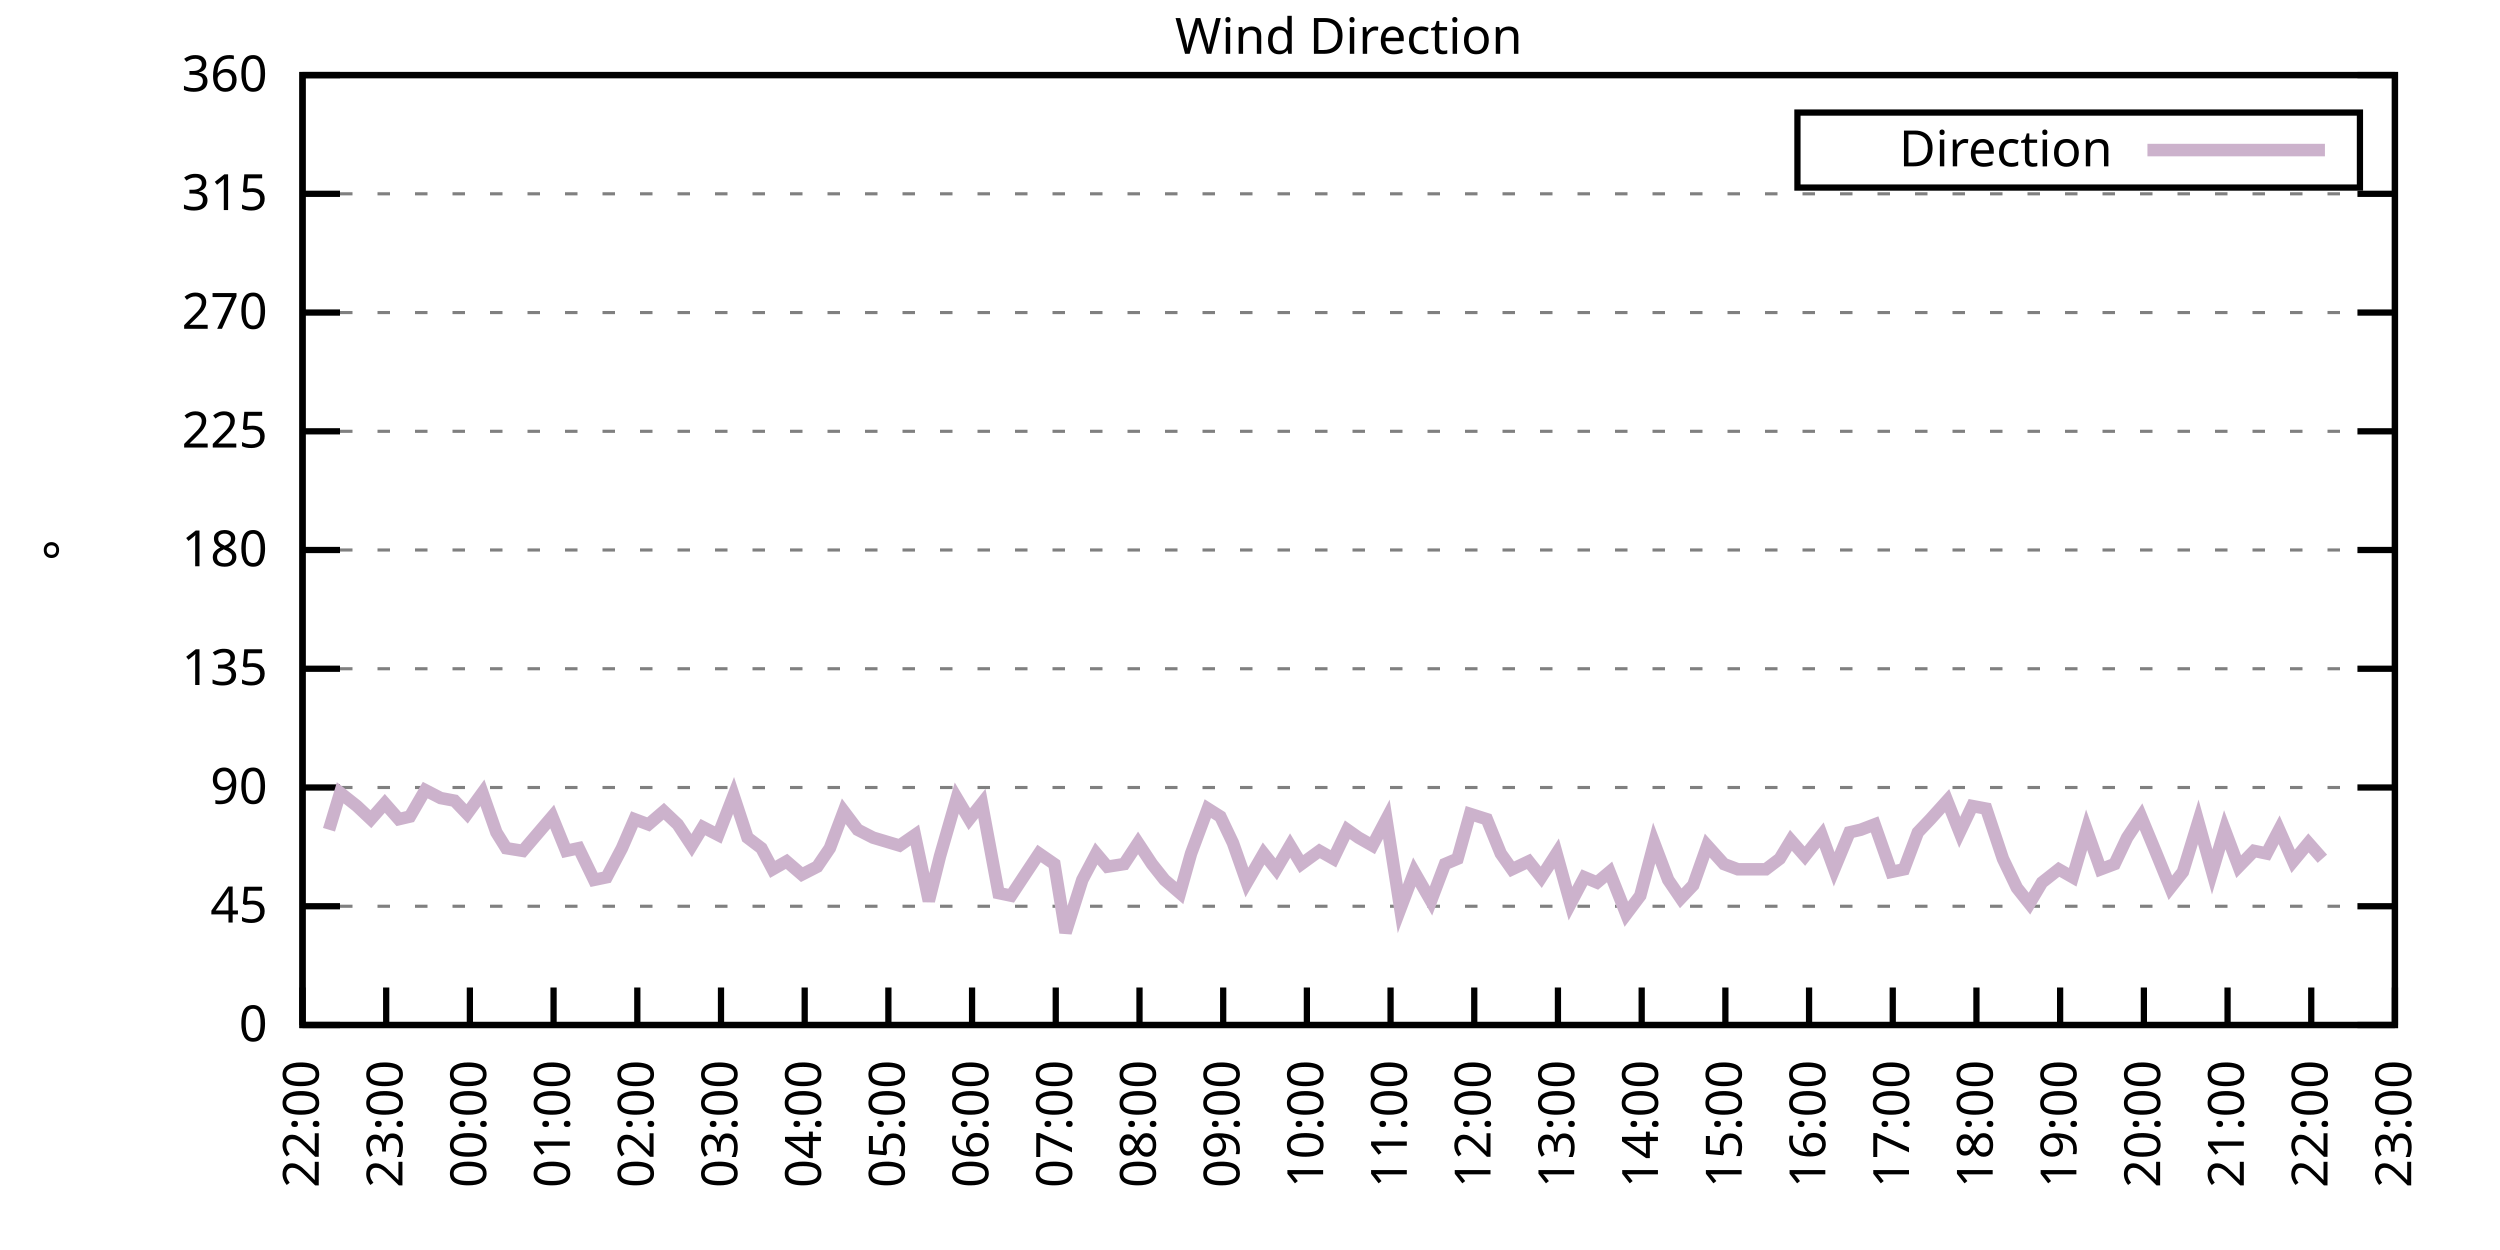
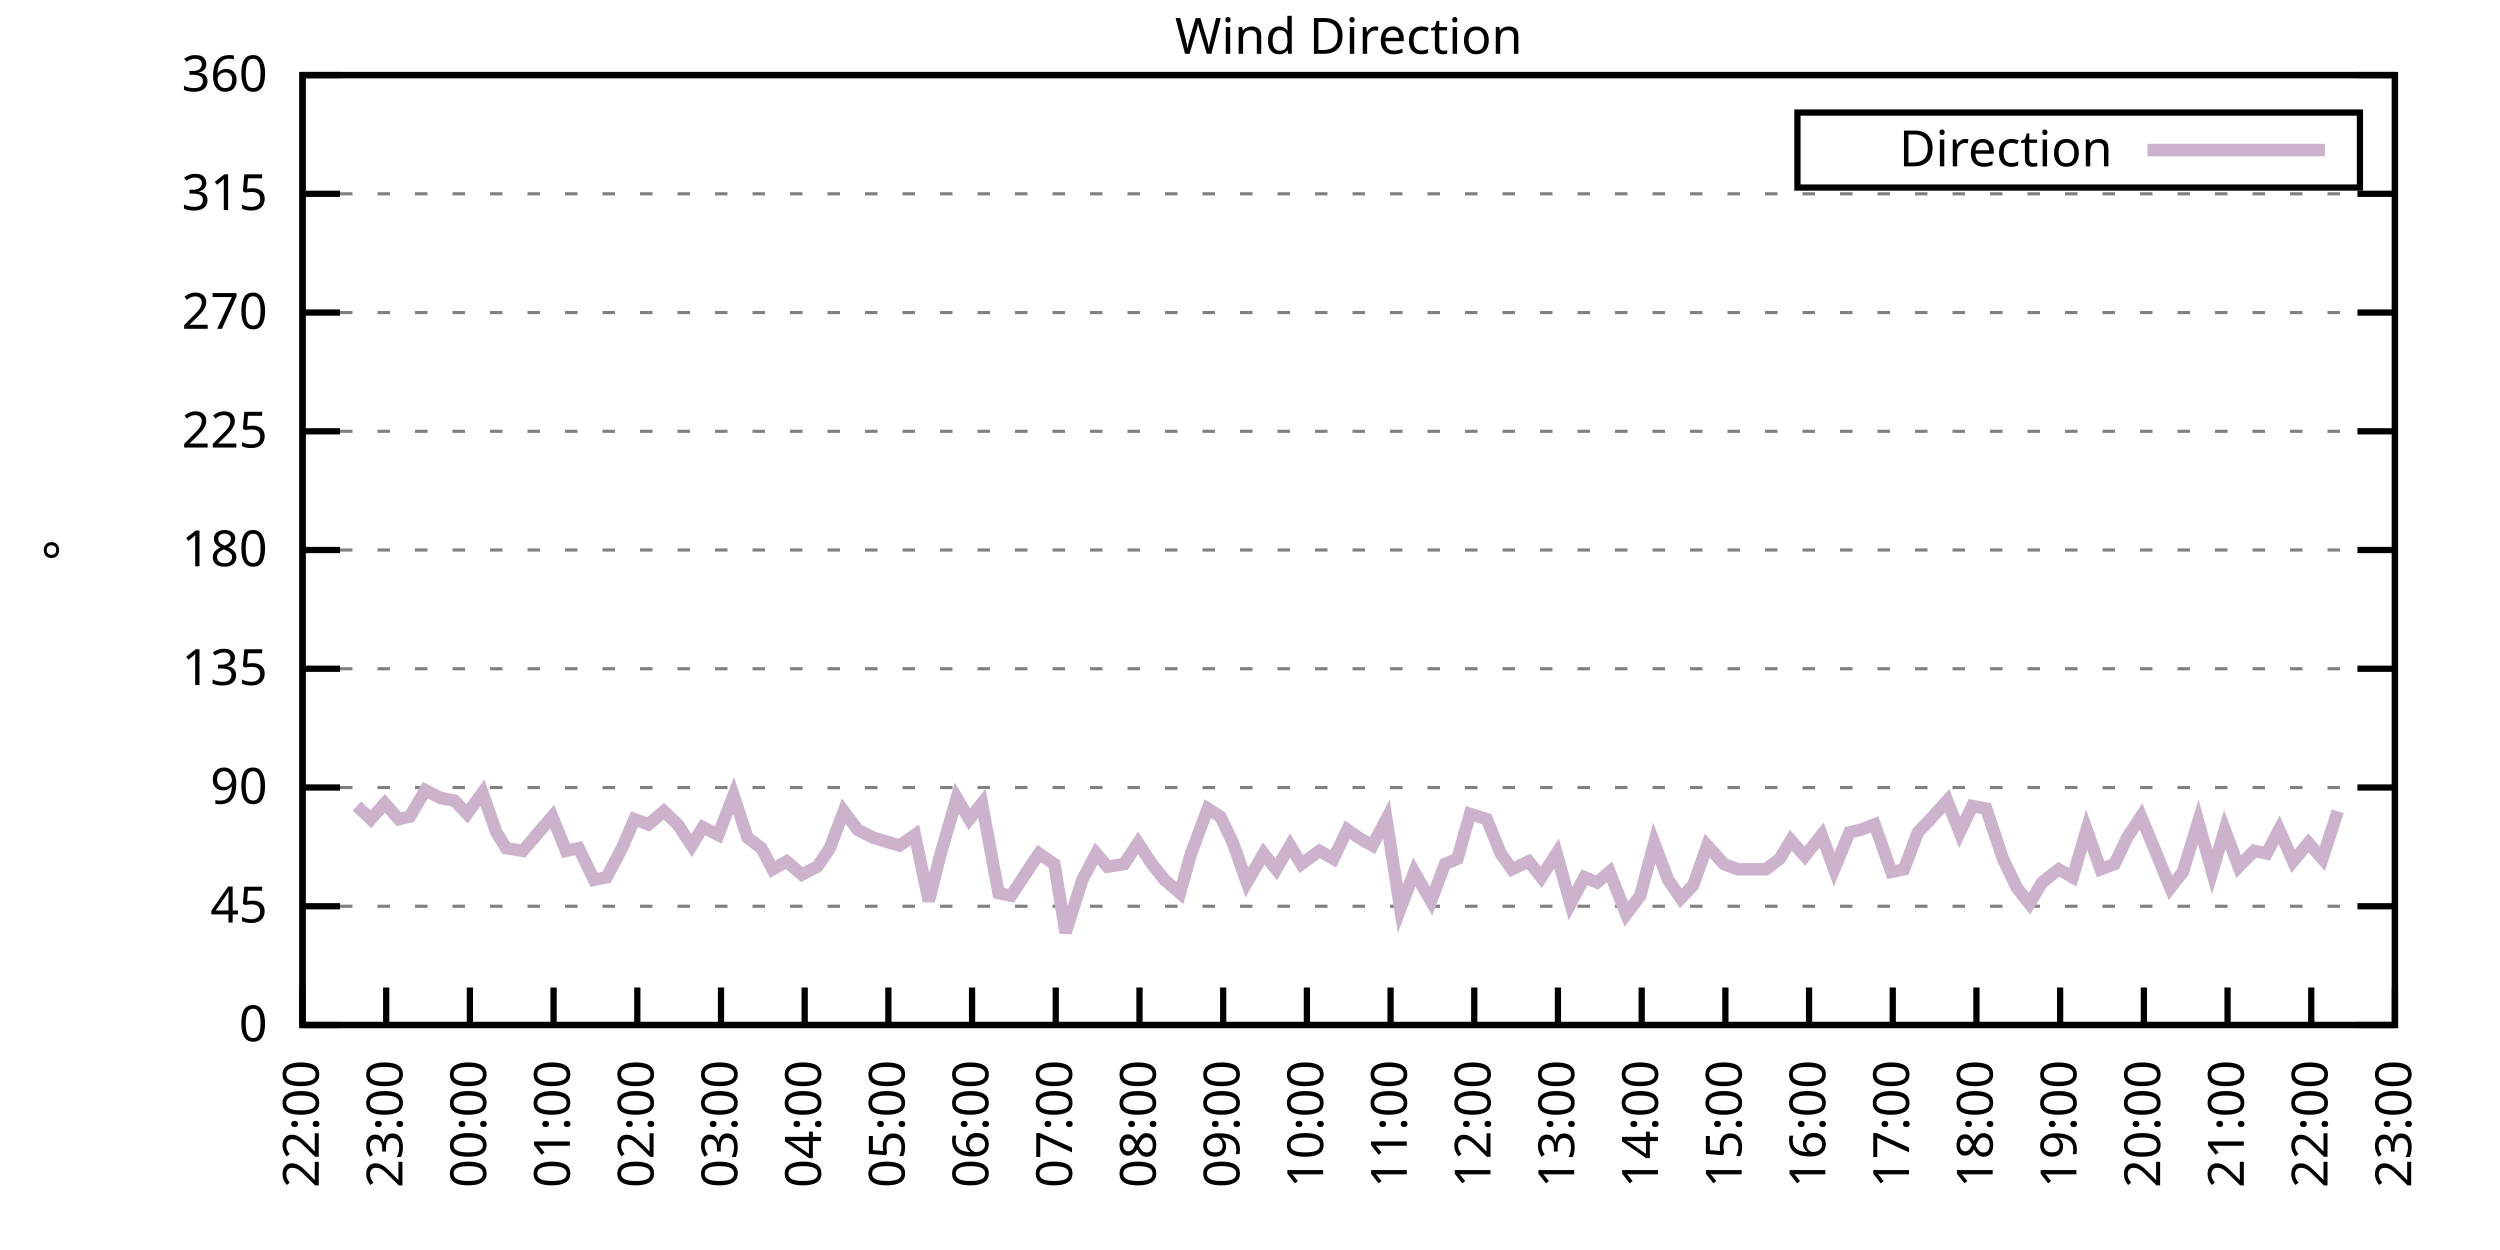
<svg xmlns="http://www.w3.org/2000/svg" xmlns:xlink="http://www.w3.org/1999/xlink" width="400" height="200" viewBox="0 0 400 200">
  <g id="gnuplot_canvas">
    <rect x="0" y="0" width="400" height="200" fill="none" />
    <defs>
      <circle id="gpDot" r="0.5" stroke-width="0.5" stroke="currentColor" />
      <path id="gpPt0" stroke-width="0.333" stroke="currentColor" d="M-1,0 h2 M0,-1 v2" />
      <path id="gpPt1" stroke-width="0.333" stroke="currentColor" d="M-1,-1 L1,1 M1,-1 L-1,1" />
      <path id="gpPt2" stroke-width="0.333" stroke="currentColor" d="M-1,0 L1,0 M0,-1 L0,1 M-1,-1 L1,1 M-1,1 L1,-1" />
      <rect id="gpPt3" stroke-width="0.333" stroke="currentColor" x="-1" y="-1" width="2" height="2" />
      <rect id="gpPt4" stroke-width="0.333" stroke="currentColor" fill="currentColor" x="-1" y="-1" width="2" height="2" />
      <circle id="gpPt5" stroke-width="0.333" stroke="currentColor" cx="0" cy="0" r="1" />
      <use xlink:href="#gpPt5" id="gpPt6" fill="currentColor" stroke="none" />
      <path id="gpPt7" stroke-width="0.333" stroke="currentColor" d="M0,-1.33 L-1.33,0.67 L1.33,0.67 z" />
      <use xlink:href="#gpPt7" id="gpPt8" fill="currentColor" stroke="none" />
      <use xlink:href="#gpPt7" id="gpPt9" stroke="currentColor" transform="rotate(180)" />
      <use xlink:href="#gpPt9" id="gpPt10" fill="currentColor" stroke="none" />
      <use xlink:href="#gpPt3" id="gpPt11" stroke="currentColor" transform="rotate(45)" />
      <use xlink:href="#gpPt11" id="gpPt12" fill="currentColor" stroke="none" />
      <path id="gpPt13" stroke-width="0.333" stroke="currentColor" d="M0,1.330 L1.265,0.411 L0.782,-1.067 L-0.782,-1.076 L-1.265,0.411 z" />
      <use xlink:href="#gpPt13" id="gpPt14" fill="currentColor" stroke="none" />
      <filter id="textbox" filterUnits="objectBoundingBox" x="0" y="0" height="1" width="1">
        <feFlood flood-color="white" flood-opacity="1" result="bgnd" />
        <feComposite in="SourceGraphic" in2="bgnd" operator="atop" />
      </filter>
      <filter id="greybox" filterUnits="objectBoundingBox" x="0" y="0" height="1" width="1">
        <feFlood flood-color="lightgrey" flood-opacity="1" result="grey" />
        <feComposite in="SourceGraphic" in2="grey" operator="atop" />
      </filter>
    </defs>
    <g fill="none" color="white" stroke="currentColor" stroke-width="1.00" stroke-linecap="butt" stroke-linejoin="miter">
</g>
    <g fill="none" color="black" stroke="currentColor" stroke-width="1.00" stroke-linecap="butt" stroke-linejoin="miter">
      <g stroke="none" shape-rendering="crispEdges">
        <polygon fill="rgb(255, 255, 255)" points="48.40,164.00 383.18,164.00 383.18,12.02 48.40,12.02 " />
      </g>
    </g>
    <g fill="none" color="black" stroke="currentColor" stroke-width="1.00" stroke-linecap="butt" stroke-linejoin="miter">
</g>
    <g fill="none" color="black" stroke="black" stroke-width="0.50" stroke-linecap="butt" stroke-linejoin="miter">
</g>
    <g fill="none" color="gray" stroke="currentColor" stroke-width="0.50" stroke-linecap="butt" stroke-linejoin="miter">
      <path stroke="gray" stroke-dasharray="2,4" class="gridline" d="M48.40,164.00 L383.19,164.00  " />
    </g>
    <g fill="none" color="gray" stroke="gray" stroke-width="1.00" stroke-linecap="butt" stroke-linejoin="miter">
</g>
    <g fill="none" color="black" stroke="currentColor" stroke-width="1.00" stroke-linecap="butt" stroke-linejoin="miter">
      <path stroke="black" d="M48.40,164.00 L54.40,164.00 M383.19,164.00 L377.19,164.00  " />
      <g transform="translate(42.80,166.60)" stroke="none" fill="black" font-family="Sans" font-size="8.00" text-anchor="end">
        <text>
          <tspan font-family="Sans"> 0</tspan>
        </text>
      </g>
    </g>
    <g fill="none" color="black" stroke="currentColor" stroke-width="1.00" stroke-linecap="butt" stroke-linejoin="miter">
</g>
    <g fill="none" color="black" stroke="black" stroke-width="0.50" stroke-linecap="butt" stroke-linejoin="miter">
</g>
    <g fill="none" color="gray" stroke="currentColor" stroke-width="0.50" stroke-linecap="butt" stroke-linejoin="miter">
      <path stroke="gray" stroke-dasharray="2,4" class="gridline" d="M48.40,145.00 L383.19,145.00  " />
    </g>
    <g fill="none" color="gray" stroke="gray" stroke-width="1.00" stroke-linecap="butt" stroke-linejoin="miter">
</g>
    <g fill="none" color="black" stroke="currentColor" stroke-width="1.00" stroke-linecap="butt" stroke-linejoin="miter">
      <path stroke="black" d="M48.40,145.00 L54.40,145.00 M383.19,145.00 L377.19,145.00  " />
      <g transform="translate(42.80,147.60)" stroke="none" fill="black" font-family="Sans" font-size="8.00" text-anchor="end">
        <text>
          <tspan font-family="Sans"> 45</tspan>
        </text>
      </g>
    </g>
    <g fill="none" color="black" stroke="currentColor" stroke-width="1.00" stroke-linecap="butt" stroke-linejoin="miter">
</g>
    <g fill="none" color="black" stroke="black" stroke-width="0.50" stroke-linecap="butt" stroke-linejoin="miter">
</g>
    <g fill="none" color="gray" stroke="currentColor" stroke-width="0.50" stroke-linecap="butt" stroke-linejoin="miter">
      <path stroke="gray" stroke-dasharray="2,4" class="gridline" d="M48.40,126.00 L383.19,126.00  " />
    </g>
    <g fill="none" color="gray" stroke="gray" stroke-width="1.00" stroke-linecap="butt" stroke-linejoin="miter">
</g>
    <g fill="none" color="black" stroke="currentColor" stroke-width="1.00" stroke-linecap="butt" stroke-linejoin="miter">
      <path stroke="black" d="M48.40,126.00 L54.40,126.00 M383.19,126.00 L377.19,126.00  " />
      <g transform="translate(42.80,128.60)" stroke="none" fill="black" font-family="Sans" font-size="8.00" text-anchor="end">
        <text>
          <tspan font-family="Sans"> 90</tspan>
        </text>
      </g>
    </g>
    <g fill="none" color="black" stroke="currentColor" stroke-width="1.00" stroke-linecap="butt" stroke-linejoin="miter">
</g>
    <g fill="none" color="black" stroke="black" stroke-width="0.50" stroke-linecap="butt" stroke-linejoin="miter">
</g>
    <g fill="none" color="gray" stroke="currentColor" stroke-width="0.50" stroke-linecap="butt" stroke-linejoin="miter">
      <path stroke="gray" stroke-dasharray="2,4" class="gridline" d="M48.40,107.00 L383.19,107.00  " />
    </g>
    <g fill="none" color="gray" stroke="gray" stroke-width="1.00" stroke-linecap="butt" stroke-linejoin="miter">
</g>
    <g fill="none" color="black" stroke="currentColor" stroke-width="1.00" stroke-linecap="butt" stroke-linejoin="miter">
      <path stroke="black" d="M48.40,107.00 L54.40,107.00 M383.19,107.00 L377.19,107.00  " />
      <g transform="translate(42.80,109.60)" stroke="none" fill="black" font-family="Sans" font-size="8.00" text-anchor="end">
        <text>
          <tspan font-family="Sans"> 135</tspan>
        </text>
      </g>
    </g>
    <g fill="none" color="black" stroke="currentColor" stroke-width="1.00" stroke-linecap="butt" stroke-linejoin="miter">
</g>
    <g fill="none" color="black" stroke="black" stroke-width="0.50" stroke-linecap="butt" stroke-linejoin="miter">
</g>
    <g fill="none" color="gray" stroke="currentColor" stroke-width="0.50" stroke-linecap="butt" stroke-linejoin="miter">
      <path stroke="gray" stroke-dasharray="2,4" class="gridline" d="M48.40,88.00 L383.19,88.00  " />
    </g>
    <g fill="none" color="gray" stroke="gray" stroke-width="1.00" stroke-linecap="butt" stroke-linejoin="miter">
</g>
    <g fill="none" color="black" stroke="currentColor" stroke-width="1.00" stroke-linecap="butt" stroke-linejoin="miter">
      <path stroke="black" d="M48.40,88.00 L54.40,88.00 M383.19,88.00 L377.19,88.00  " />
      <g transform="translate(42.80,90.60)" stroke="none" fill="black" font-family="Sans" font-size="8.00" text-anchor="end">
        <text>
          <tspan font-family="Sans"> 180</tspan>
        </text>
      </g>
    </g>
    <g fill="none" color="black" stroke="currentColor" stroke-width="1.00" stroke-linecap="butt" stroke-linejoin="miter">
</g>
    <g fill="none" color="black" stroke="black" stroke-width="0.50" stroke-linecap="butt" stroke-linejoin="miter">
</g>
    <g fill="none" color="gray" stroke="currentColor" stroke-width="0.50" stroke-linecap="butt" stroke-linejoin="miter">
      <path stroke="gray" stroke-dasharray="2,4" class="gridline" d="M48.40,69.01 L383.19,69.01  " />
    </g>
    <g fill="none" color="gray" stroke="gray" stroke-width="1.00" stroke-linecap="butt" stroke-linejoin="miter">
</g>
    <g fill="none" color="black" stroke="currentColor" stroke-width="1.00" stroke-linecap="butt" stroke-linejoin="miter">
      <path stroke="black" d="M48.40,69.01 L54.40,69.01 M383.19,69.01 L377.19,69.01  " />
      <g transform="translate(42.80,71.61)" stroke="none" fill="black" font-family="Sans" font-size="8.00" text-anchor="end">
        <text>
          <tspan font-family="Sans"> 225</tspan>
        </text>
      </g>
    </g>
    <g fill="none" color="black" stroke="currentColor" stroke-width="1.00" stroke-linecap="butt" stroke-linejoin="miter">
</g>
    <g fill="none" color="black" stroke="black" stroke-width="0.50" stroke-linecap="butt" stroke-linejoin="miter">
</g>
    <g fill="none" color="gray" stroke="currentColor" stroke-width="0.50" stroke-linecap="butt" stroke-linejoin="miter">
      <path stroke="gray" stroke-dasharray="2,4" class="gridline" d="M48.40,50.01 L383.19,50.01  " />
    </g>
    <g fill="none" color="gray" stroke="gray" stroke-width="1.00" stroke-linecap="butt" stroke-linejoin="miter">
</g>
    <g fill="none" color="black" stroke="currentColor" stroke-width="1.00" stroke-linecap="butt" stroke-linejoin="miter">
      <path stroke="black" d="M48.40,50.01 L54.40,50.01 M383.19,50.01 L377.19,50.01  " />
      <g transform="translate(42.80,52.61)" stroke="none" fill="black" font-family="Sans" font-size="8.00" text-anchor="end">
        <text>
          <tspan font-family="Sans"> 270</tspan>
        </text>
      </g>
    </g>
    <g fill="none" color="black" stroke="currentColor" stroke-width="1.00" stroke-linecap="butt" stroke-linejoin="miter">
</g>
    <g fill="none" color="black" stroke="black" stroke-width="0.50" stroke-linecap="butt" stroke-linejoin="miter">
</g>
    <g fill="none" color="gray" stroke="currentColor" stroke-width="0.50" stroke-linecap="butt" stroke-linejoin="miter">
      <path stroke="gray" stroke-dasharray="2,4" class="gridline" d="M48.40,31.01 L383.19,31.01  " />
    </g>
    <g fill="none" color="gray" stroke="gray" stroke-width="1.00" stroke-linecap="butt" stroke-linejoin="miter">
</g>
    <g fill="none" color="black" stroke="currentColor" stroke-width="1.00" stroke-linecap="butt" stroke-linejoin="miter">
      <path stroke="black" d="M48.40,31.01 L54.40,31.01 M383.19,31.01 L377.19,31.01  " />
      <g transform="translate(42.80,33.61)" stroke="none" fill="black" font-family="Sans" font-size="8.00" text-anchor="end">
        <text>
          <tspan font-family="Sans"> 315</tspan>
        </text>
      </g>
    </g>
    <g fill="none" color="black" stroke="currentColor" stroke-width="1.00" stroke-linecap="butt" stroke-linejoin="miter">
</g>
    <g fill="none" color="black" stroke="black" stroke-width="0.50" stroke-linecap="butt" stroke-linejoin="miter">
</g>
    <g fill="none" color="gray" stroke="currentColor" stroke-width="0.50" stroke-linecap="butt" stroke-linejoin="miter">
      <path stroke="gray" stroke-dasharray="2,4" class="gridline" d="M48.40,12.01 L383.19,12.01  " />
    </g>
    <g fill="none" color="gray" stroke="gray" stroke-width="1.00" stroke-linecap="butt" stroke-linejoin="miter">
</g>
    <g fill="none" color="black" stroke="currentColor" stroke-width="1.00" stroke-linecap="butt" stroke-linejoin="miter">
      <path stroke="black" d="M48.40,12.01 L54.40,12.01 M383.19,12.01 L377.19,12.01  " />
      <g transform="translate(42.80,14.61)" stroke="none" fill="black" font-family="Sans" font-size="8.00" text-anchor="end">
        <text>
          <tspan font-family="Sans"> 360</tspan>
        </text>
      </g>
    </g>
    <g fill="none" color="black" stroke="currentColor" stroke-width="1.00" stroke-linecap="butt" stroke-linejoin="miter">
      <path stroke="black" d="M48.40,164.00 L48.40,158.00  " />
      <g transform="translate(51.00,169.60) rotate(270.00)" stroke="none" fill="black" font-family="Sans" font-size="8.00" text-anchor="end">
        <text>
          <tspan font-family="Sans">22:00</tspan>
        </text>
      </g>
    </g>
    <g fill="none" color="black" stroke="currentColor" stroke-width="1.00" stroke-linecap="butt" stroke-linejoin="miter">
      <path stroke="black" d="M61.79,164.00 L61.79,158.00  " />
      <g transform="translate(64.39,169.60) rotate(270.00)" stroke="none" fill="black" font-family="Sans" font-size="8.00" text-anchor="end">
        <text>
          <tspan font-family="Sans">23:00</tspan>
        </text>
      </g>
    </g>
    <g fill="none" color="black" stroke="currentColor" stroke-width="1.00" stroke-linecap="butt" stroke-linejoin="miter">
      <path stroke="black" d="M75.18,164.00 L75.18,158.00  " />
      <g transform="translate(77.78,169.60) rotate(270.00)" stroke="none" fill="black" font-family="Sans" font-size="8.00" text-anchor="end">
        <text>
          <tspan font-family="Sans">00:00</tspan>
        </text>
      </g>
    </g>
    <g fill="none" color="black" stroke="currentColor" stroke-width="1.00" stroke-linecap="butt" stroke-linejoin="miter">
      <path stroke="black" d="M88.57,164.00 L88.57,158.00  " />
      <g transform="translate(91.17,169.60) rotate(270.00)" stroke="none" fill="black" font-family="Sans" font-size="8.00" text-anchor="end">
        <text>
          <tspan font-family="Sans">01:00</tspan>
        </text>
      </g>
    </g>
    <g fill="none" color="black" stroke="currentColor" stroke-width="1.00" stroke-linecap="butt" stroke-linejoin="miter">
      <path stroke="black" d="M101.97,164.00 L101.97,158.00  " />
      <g transform="translate(104.57,169.60) rotate(270.00)" stroke="none" fill="black" font-family="Sans" font-size="8.00" text-anchor="end">
        <text>
          <tspan font-family="Sans">02:00</tspan>
        </text>
      </g>
    </g>
    <g fill="none" color="black" stroke="currentColor" stroke-width="1.00" stroke-linecap="butt" stroke-linejoin="miter">
      <path stroke="black" d="M115.36,164.00 L115.36,158.00  " />
      <g transform="translate(117.96,169.60) rotate(270.00)" stroke="none" fill="black" font-family="Sans" font-size="8.00" text-anchor="end">
        <text>
          <tspan font-family="Sans">03:00</tspan>
        </text>
      </g>
    </g>
    <g fill="none" color="black" stroke="currentColor" stroke-width="1.00" stroke-linecap="butt" stroke-linejoin="miter">
      <path stroke="black" d="M128.75,164.00 L128.75,158.00  " />
      <g transform="translate(131.35,169.60) rotate(270.00)" stroke="none" fill="black" font-family="Sans" font-size="8.00" text-anchor="end">
        <text>
          <tspan font-family="Sans">04:00</tspan>
        </text>
      </g>
    </g>
    <g fill="none" color="black" stroke="currentColor" stroke-width="1.00" stroke-linecap="butt" stroke-linejoin="miter">
      <path stroke="black" d="M142.14,164.00 L142.14,158.00  " />
      <g transform="translate(144.74,169.60) rotate(270.00)" stroke="none" fill="black" font-family="Sans" font-size="8.00" text-anchor="end">
        <text>
          <tspan font-family="Sans">05:00</tspan>
        </text>
      </g>
    </g>
    <g fill="none" color="black" stroke="currentColor" stroke-width="1.00" stroke-linecap="butt" stroke-linejoin="miter">
      <path stroke="black" d="M155.53,164.00 L155.53,158.00  " />
      <g transform="translate(158.13,169.60) rotate(270.00)" stroke="none" fill="black" font-family="Sans" font-size="8.00" text-anchor="end">
        <text>
          <tspan font-family="Sans">06:00</tspan>
        </text>
      </g>
    </g>
    <g fill="none" color="black" stroke="currentColor" stroke-width="1.00" stroke-linecap="butt" stroke-linejoin="miter">
      <path stroke="black" d="M168.92,164.00 L168.92,158.00  " />
      <g transform="translate(171.52,169.60) rotate(270.00)" stroke="none" fill="black" font-family="Sans" font-size="8.00" text-anchor="end">
        <text>
          <tspan font-family="Sans">07:00</tspan>
        </text>
      </g>
    </g>
    <g fill="none" color="black" stroke="currentColor" stroke-width="1.00" stroke-linecap="butt" stroke-linejoin="miter">
      <path stroke="black" d="M182.32,164.00 L182.32,158.00  " />
      <g transform="translate(184.92,169.60) rotate(270.00)" stroke="none" fill="black" font-family="Sans" font-size="8.00" text-anchor="end">
        <text>
          <tspan font-family="Sans">08:00</tspan>
        </text>
      </g>
    </g>
    <g fill="none" color="black" stroke="currentColor" stroke-width="1.00" stroke-linecap="butt" stroke-linejoin="miter">
      <path stroke="black" d="M195.71,164.00 L195.71,158.00  " />
      <g transform="translate(198.31,169.60) rotate(270.00)" stroke="none" fill="black" font-family="Sans" font-size="8.00" text-anchor="end">
        <text>
          <tspan font-family="Sans">09:00</tspan>
        </text>
      </g>
    </g>
    <g fill="none" color="black" stroke="currentColor" stroke-width="1.00" stroke-linecap="butt" stroke-linejoin="miter">
      <path stroke="black" d="M209.10,164.00 L209.10,158.00  " />
      <g transform="translate(211.70,169.60) rotate(270.00)" stroke="none" fill="black" font-family="Sans" font-size="8.00" text-anchor="end">
        <text>
          <tspan font-family="Sans">10:00</tspan>
        </text>
      </g>
    </g>
    <g fill="none" color="black" stroke="currentColor" stroke-width="1.00" stroke-linecap="butt" stroke-linejoin="miter">
      <path stroke="black" d="M222.49,164.00 L222.49,158.00  " />
      <g transform="translate(225.09,169.60) rotate(270.00)" stroke="none" fill="black" font-family="Sans" font-size="8.00" text-anchor="end">
        <text>
          <tspan font-family="Sans">11:00</tspan>
        </text>
      </g>
    </g>
    <g fill="none" color="black" stroke="currentColor" stroke-width="1.00" stroke-linecap="butt" stroke-linejoin="miter">
      <path stroke="black" d="M235.88,164.00 L235.88,158.00  " />
      <g transform="translate(238.48,169.60) rotate(270.00)" stroke="none" fill="black" font-family="Sans" font-size="8.00" text-anchor="end">
        <text>
          <tspan font-family="Sans">12:00</tspan>
        </text>
      </g>
    </g>
    <g fill="none" color="black" stroke="currentColor" stroke-width="1.00" stroke-linecap="butt" stroke-linejoin="miter">
      <path stroke="black" d="M249.27,164.00 L249.27,158.00  " />
      <g transform="translate(251.87,169.60) rotate(270.00)" stroke="none" fill="black" font-family="Sans" font-size="8.00" text-anchor="end">
        <text>
          <tspan font-family="Sans">13:00</tspan>
        </text>
      </g>
    </g>
    <g fill="none" color="black" stroke="currentColor" stroke-width="1.00" stroke-linecap="butt" stroke-linejoin="miter">
      <path stroke="black" d="M262.67,164.00 L262.67,158.00  " />
      <g transform="translate(265.27,169.60) rotate(270.00)" stroke="none" fill="black" font-family="Sans" font-size="8.00" text-anchor="end">
        <text>
          <tspan font-family="Sans">14:00</tspan>
        </text>
      </g>
    </g>
    <g fill="none" color="black" stroke="currentColor" stroke-width="1.00" stroke-linecap="butt" stroke-linejoin="miter">
      <path stroke="black" d="M276.06,164.00 L276.06,158.00  " />
      <g transform="translate(278.66,169.60) rotate(270.00)" stroke="none" fill="black" font-family="Sans" font-size="8.00" text-anchor="end">
        <text>
          <tspan font-family="Sans">15:00</tspan>
        </text>
      </g>
    </g>
    <g fill="none" color="black" stroke="currentColor" stroke-width="1.00" stroke-linecap="butt" stroke-linejoin="miter">
      <path stroke="black" d="M289.45,164.00 L289.45,158.00  " />
      <g transform="translate(292.05,169.60) rotate(270.00)" stroke="none" fill="black" font-family="Sans" font-size="8.00" text-anchor="end">
        <text>
          <tspan font-family="Sans">16:00</tspan>
        </text>
      </g>
    </g>
    <g fill="none" color="black" stroke="currentColor" stroke-width="1.00" stroke-linecap="butt" stroke-linejoin="miter">
      <path stroke="black" d="M302.84,164.00 L302.84,158.00  " />
      <g transform="translate(305.44,169.60) rotate(270.00)" stroke="none" fill="black" font-family="Sans" font-size="8.00" text-anchor="end">
        <text>
          <tspan font-family="Sans">17:00</tspan>
        </text>
      </g>
    </g>
    <g fill="none" color="black" stroke="currentColor" stroke-width="1.00" stroke-linecap="butt" stroke-linejoin="miter">
      <path stroke="black" d="M316.23,164.00 L316.23,158.00  " />
      <g transform="translate(318.83,169.60) rotate(270.00)" stroke="none" fill="black" font-family="Sans" font-size="8.00" text-anchor="end">
        <text>
          <tspan font-family="Sans">18:00</tspan>
        </text>
      </g>
    </g>
    <g fill="none" color="black" stroke="currentColor" stroke-width="1.00" stroke-linecap="butt" stroke-linejoin="miter">
      <path stroke="black" d="M329.62,164.00 L329.62,158.00  " />
      <g transform="translate(332.22,169.60) rotate(270.00)" stroke="none" fill="black" font-family="Sans" font-size="8.00" text-anchor="end">
        <text>
          <tspan font-family="Sans">19:00</tspan>
        </text>
      </g>
    </g>
    <g fill="none" color="black" stroke="currentColor" stroke-width="1.00" stroke-linecap="butt" stroke-linejoin="miter">
      <path stroke="black" d="M343.02,164.00 L343.02,158.00  " />
      <g transform="translate(345.62,169.60) rotate(270.00)" stroke="none" fill="black" font-family="Sans" font-size="8.00" text-anchor="end">
        <text>
          <tspan font-family="Sans">20:00</tspan>
        </text>
      </g>
    </g>
    <g fill="none" color="black" stroke="currentColor" stroke-width="1.00" stroke-linecap="butt" stroke-linejoin="miter">
      <path stroke="black" d="M356.41,164.00 L356.41,158.00  " />
      <g transform="translate(359.01,169.60) rotate(270.00)" stroke="none" fill="black" font-family="Sans" font-size="8.00" text-anchor="end">
        <text>
          <tspan font-family="Sans">21:00</tspan>
        </text>
      </g>
    </g>
    <g fill="none" color="black" stroke="currentColor" stroke-width="1.00" stroke-linecap="butt" stroke-linejoin="miter">
      <path stroke="black" d="M369.80,164.00 L369.80,158.00  " />
      <g transform="translate(372.40,169.60) rotate(270.00)" stroke="none" fill="black" font-family="Sans" font-size="8.00" text-anchor="end">
        <text>
          <tspan font-family="Sans">22:00</tspan>
        </text>
      </g>
    </g>
    <g fill="none" color="black" stroke="currentColor" stroke-width="1.00" stroke-linecap="butt" stroke-linejoin="miter">
      <path stroke="black" d="M383.19,164.00 L383.19,158.00  " />
      <g transform="translate(385.79,169.60) rotate(270.00)" stroke="none" fill="black" font-family="Sans" font-size="8.00" text-anchor="end">
        <text>
          <tspan font-family="Sans">23:00</tspan>
        </text>
      </g>
    </g>
    <g fill="none" color="black" stroke="currentColor" stroke-width="1.00" stroke-linecap="butt" stroke-linejoin="miter">
</g>
    <g fill="none" color="black" stroke="currentColor" stroke-width="1.00" stroke-linecap="butt" stroke-linejoin="miter">
      <path stroke="black" d="M48.40,12.01 L48.40,164.00 L383.19,164.00 L383.19,12.01 L48.40,12.01 Z  " />
    </g>
    <g fill="none" color="black" stroke="currentColor" stroke-width="1.00" stroke-linecap="butt" stroke-linejoin="miter">
</g>
    <g fill="none" color="black" stroke="currentColor" stroke-width="1.00" stroke-linecap="butt" stroke-linejoin="miter">
      <path stroke="black" d="M287.59,30.01 L287.59,18.01 L377.59,18.01 L377.59,30.01 L287.59,30.01 Z  " />
    </g>
    <g id="Wind_direction_plot_1">
      <g fill="none" color="white" stroke="black" stroke-width="2.00" stroke-linecap="butt" stroke-linejoin="miter">
</g>
      <g fill="none" color="black" stroke="currentColor" stroke-width="2.00" stroke-linecap="butt" stroke-linejoin="miter">
        <g transform="translate(337.99,26.61)" stroke="none" fill="black" font-family="Sans" font-size="8.00" text-anchor="end">
          <text>
            <tspan font-family="Sans">Direction</tspan>
          </text>
        </g>
      </g>
      <g fill="none" color="black" stroke="currentColor" stroke-width="2.00" stroke-linecap="butt" stroke-linejoin="miter">
-         <path stroke="rgb(204, 178, 204)" d="M343.59,24.01 L371.99,24.01 M52.64,132.76 L54.43,126.85 L57.10,128.96 L59.34,131.07 L61.57,128.54 L63.80,131.07   L65.59,130.65 L68.04,126.42 L70.50,127.69 L72.73,128.11 L74.74,130.22 L77.19,126.85 L79.42,133.18 L80.99,135.71   L83.66,136.14 L88.35,130.65 L90.58,136.14 L92.59,135.71 L95.05,140.78 L97.06,140.36 L99.51,135.71 L101.52,131.07   L103.75,131.91 L106.21,129.80 L108.44,131.91 L110.67,135.29 L112.46,132.34 L114.91,133.60 L117.37,127.27 L119.60,134.02   L121.83,135.71 L123.62,139.09 L125.85,137.82 L128.30,139.93 L130.76,138.67 L132.77,135.71 L135.00,129.80 L137.23,132.76   L139.69,134.02 L143.93,135.29 L146.38,133.60 L148.61,144.16 L150.40,136.98 L153.08,127.69 L155.09,131.07 L157.10,128.54   L159.77,142.89 L161.78,143.31 L164.01,139.93 L166.25,136.56 L168.70,138.25 L170.49,149.22 L173.17,140.78 L175.40,136.56   L177.18,138.67 L179.86,138.25 L182.09,134.87 L184.32,138.25 L186.33,140.78 L188.79,142.89 L190.57,136.56 L193.25,129.38   L195.26,130.65 L197.27,134.87 L199.50,141.20 L202.18,136.56 L204.19,139.09 L206.42,135.29 L208.21,138.25 L211.11,136.14   L213.34,137.40 L215.57,132.76 L217.36,134.02 L219.59,135.29 L221.82,131.07 L224.05,145.42 L226.29,139.51 L228.96,144.16   L231.20,138.25 L233.20,137.40 L235.21,130.22 L237.89,131.07 L240.12,136.56 L241.91,139.09 L244.59,137.82 L246.60,140.36   L249.05,136.56 L251.28,144.58 L253.51,140.36 L255.52,141.20 L257.53,139.51 L260.21,146.27 L262.44,143.31 L264.67,134.87   L266.91,140.78 L268.92,143.73 L270.92,141.62 L273.16,135.29 L275.83,138.25 L278.07,139.09 L279.63,139.09 L282.53,139.09   L284.76,137.40 L286.55,134.45 L288.78,136.98 L291.46,133.60 L293.47,139.09 L295.92,133.18 L297.71,132.76 L299.94,131.91   L302.62,139.51 L304.63,139.09 L306.86,133.18 L308.87,131.07 L311.54,128.11 L313.55,133.18 L315.56,128.96 L317.79,129.38   L320.47,137.40 L322.70,142.05 L324.71,144.58 L326.72,141.20 L329.40,139.09 L331.63,140.36 L333.86,132.76 L336.10,139.09   L338.33,138.25 L340.34,134.02 L342.57,130.65 L345.02,136.56 L347.26,142.05 L349.26,139.51 L351.72,131.49 L353.95,139.51   L355.96,132.76 L358.19,138.67 L360.65,136.14 L362.66,136.56 L364.66,132.76 L366.90,137.82 L369.35,134.87 L371.58,137.40    " />
+         <path stroke="rgb(204, 178, 204)" d="M343.59,24.01 L371.99,24.01 M57.10,128.96 L59.34,131.07 L61.57,128.54 L63.80,131.07 L65.59,130.65 L68.04,126.42   L70.50,127.69 L72.73,128.11 L74.74,130.22 L77.19,126.85 L79.42,133.18 L80.99,135.71 L83.66,136.14 L88.35,130.65   L90.58,136.14 L92.59,135.71 L95.05,140.78 L97.06,140.36 L99.51,135.71 L101.52,131.07 L103.75,131.91 L106.21,129.80   L108.44,131.91 L110.67,135.29 L112.46,132.34 L114.91,133.60 L117.37,127.27 L119.60,134.02 L121.83,135.71 L123.62,139.09   L125.85,137.82 L128.30,139.93 L130.76,138.67 L132.77,135.71 L135.00,129.80 L137.23,132.76 L139.69,134.02 L143.93,135.29   L146.38,133.60 L148.61,144.16 L150.40,136.98 L153.08,127.69 L155.09,131.07 L157.10,128.54 L159.77,142.89 L161.78,143.31   L164.01,139.93 L166.25,136.56 L168.70,138.25 L170.49,149.22 L173.17,140.78 L175.40,136.56 L177.18,138.67 L179.86,138.25   L182.09,134.87 L184.32,138.25 L186.33,140.78 L188.79,142.89 L190.57,136.56 L193.25,129.38 L195.26,130.65 L197.27,134.87   L199.50,141.20 L202.18,136.56 L204.19,139.09 L206.42,135.29 L208.21,138.25 L211.11,136.14 L213.34,137.40 L215.57,132.76   L217.36,134.02 L219.59,135.29 L221.82,131.07 L224.05,145.42 L226.29,139.51 L228.96,144.16 L231.20,138.25 L233.20,137.40   L235.21,130.22 L237.89,131.07 L240.12,136.56 L241.91,139.09 L244.59,137.82 L246.60,140.36 L249.05,136.56 L251.28,144.58   L253.51,140.36 L255.52,141.20 L257.53,139.51 L260.21,146.27 L262.44,143.31 L264.67,134.87 L266.91,140.78 L268.92,143.73   L270.92,141.62 L273.16,135.29 L275.83,138.25 L278.07,139.09 L279.63,139.09 L282.53,139.09 L284.76,137.40 L286.55,134.45   L288.78,136.98 L291.46,133.60 L293.47,139.09 L295.92,133.18 L297.71,132.76 L299.94,131.91 L302.62,139.51 L304.63,139.09   L306.86,133.18 L308.87,131.07 L311.54,128.11 L313.55,133.18 L315.56,128.96 L317.79,129.38 L320.47,137.40 L322.70,142.05   L324.71,144.58 L326.72,141.20 L329.40,139.09 L331.63,140.36 L333.86,132.76 L336.10,139.09 L338.33,138.25 L340.34,134.02   L342.57,130.65 L345.02,136.56 L347.26,142.05 L349.26,139.51 L351.72,131.49 L353.95,139.51 L355.96,132.76 L358.19,138.67   L360.65,136.14 L362.66,136.56 L364.66,132.76 L366.90,137.82 L369.35,134.87 L371.58,137.40 L374.04,129.80  " />
      </g>
    </g>
    <g fill="none" color="black" stroke="currentColor" stroke-width="2.00" stroke-linecap="butt" stroke-linejoin="miter">
</g>
    <g fill="none" color="black" stroke="black" stroke-width="1.00" stroke-linecap="butt" stroke-linejoin="miter">
</g>
    <g fill="none" color="black" stroke="currentColor" stroke-width="1.00" stroke-linecap="butt" stroke-linejoin="miter">
      <path stroke="black" d="M48.40,12.01 L48.40,164.00 L383.19,164.00 L383.19,12.01 L48.40,12.01 Z  " />
      <g transform="translate(12.80,88.01) rotate(270.00)" stroke="none" fill="black" font-family="Sans" font-size="8.00" text-anchor="middle">
        <text>
          <tspan font-family="Sans">°</tspan>
        </text>
      </g>
    </g>
    <g fill="none" color="black" stroke="currentColor" stroke-width="1.00" stroke-linecap="butt" stroke-linejoin="miter">
</g>
    <g fill="none" color="black" stroke="currentColor" stroke-width="1.00" stroke-linecap="butt" stroke-linejoin="miter">
      <g transform="translate(215.79,8.61)" stroke="none" fill="black" font-family="Sans" font-size="8.00" text-anchor="middle">
        <text>
          <tspan font-family="Sans">Wind Direction</tspan>
        </text>
      </g>
    </g>
    <g fill="none" color="black" stroke="currentColor" stroke-width="1.00" stroke-linecap="butt" stroke-linejoin="miter">
</g>
  </g>
</svg>
